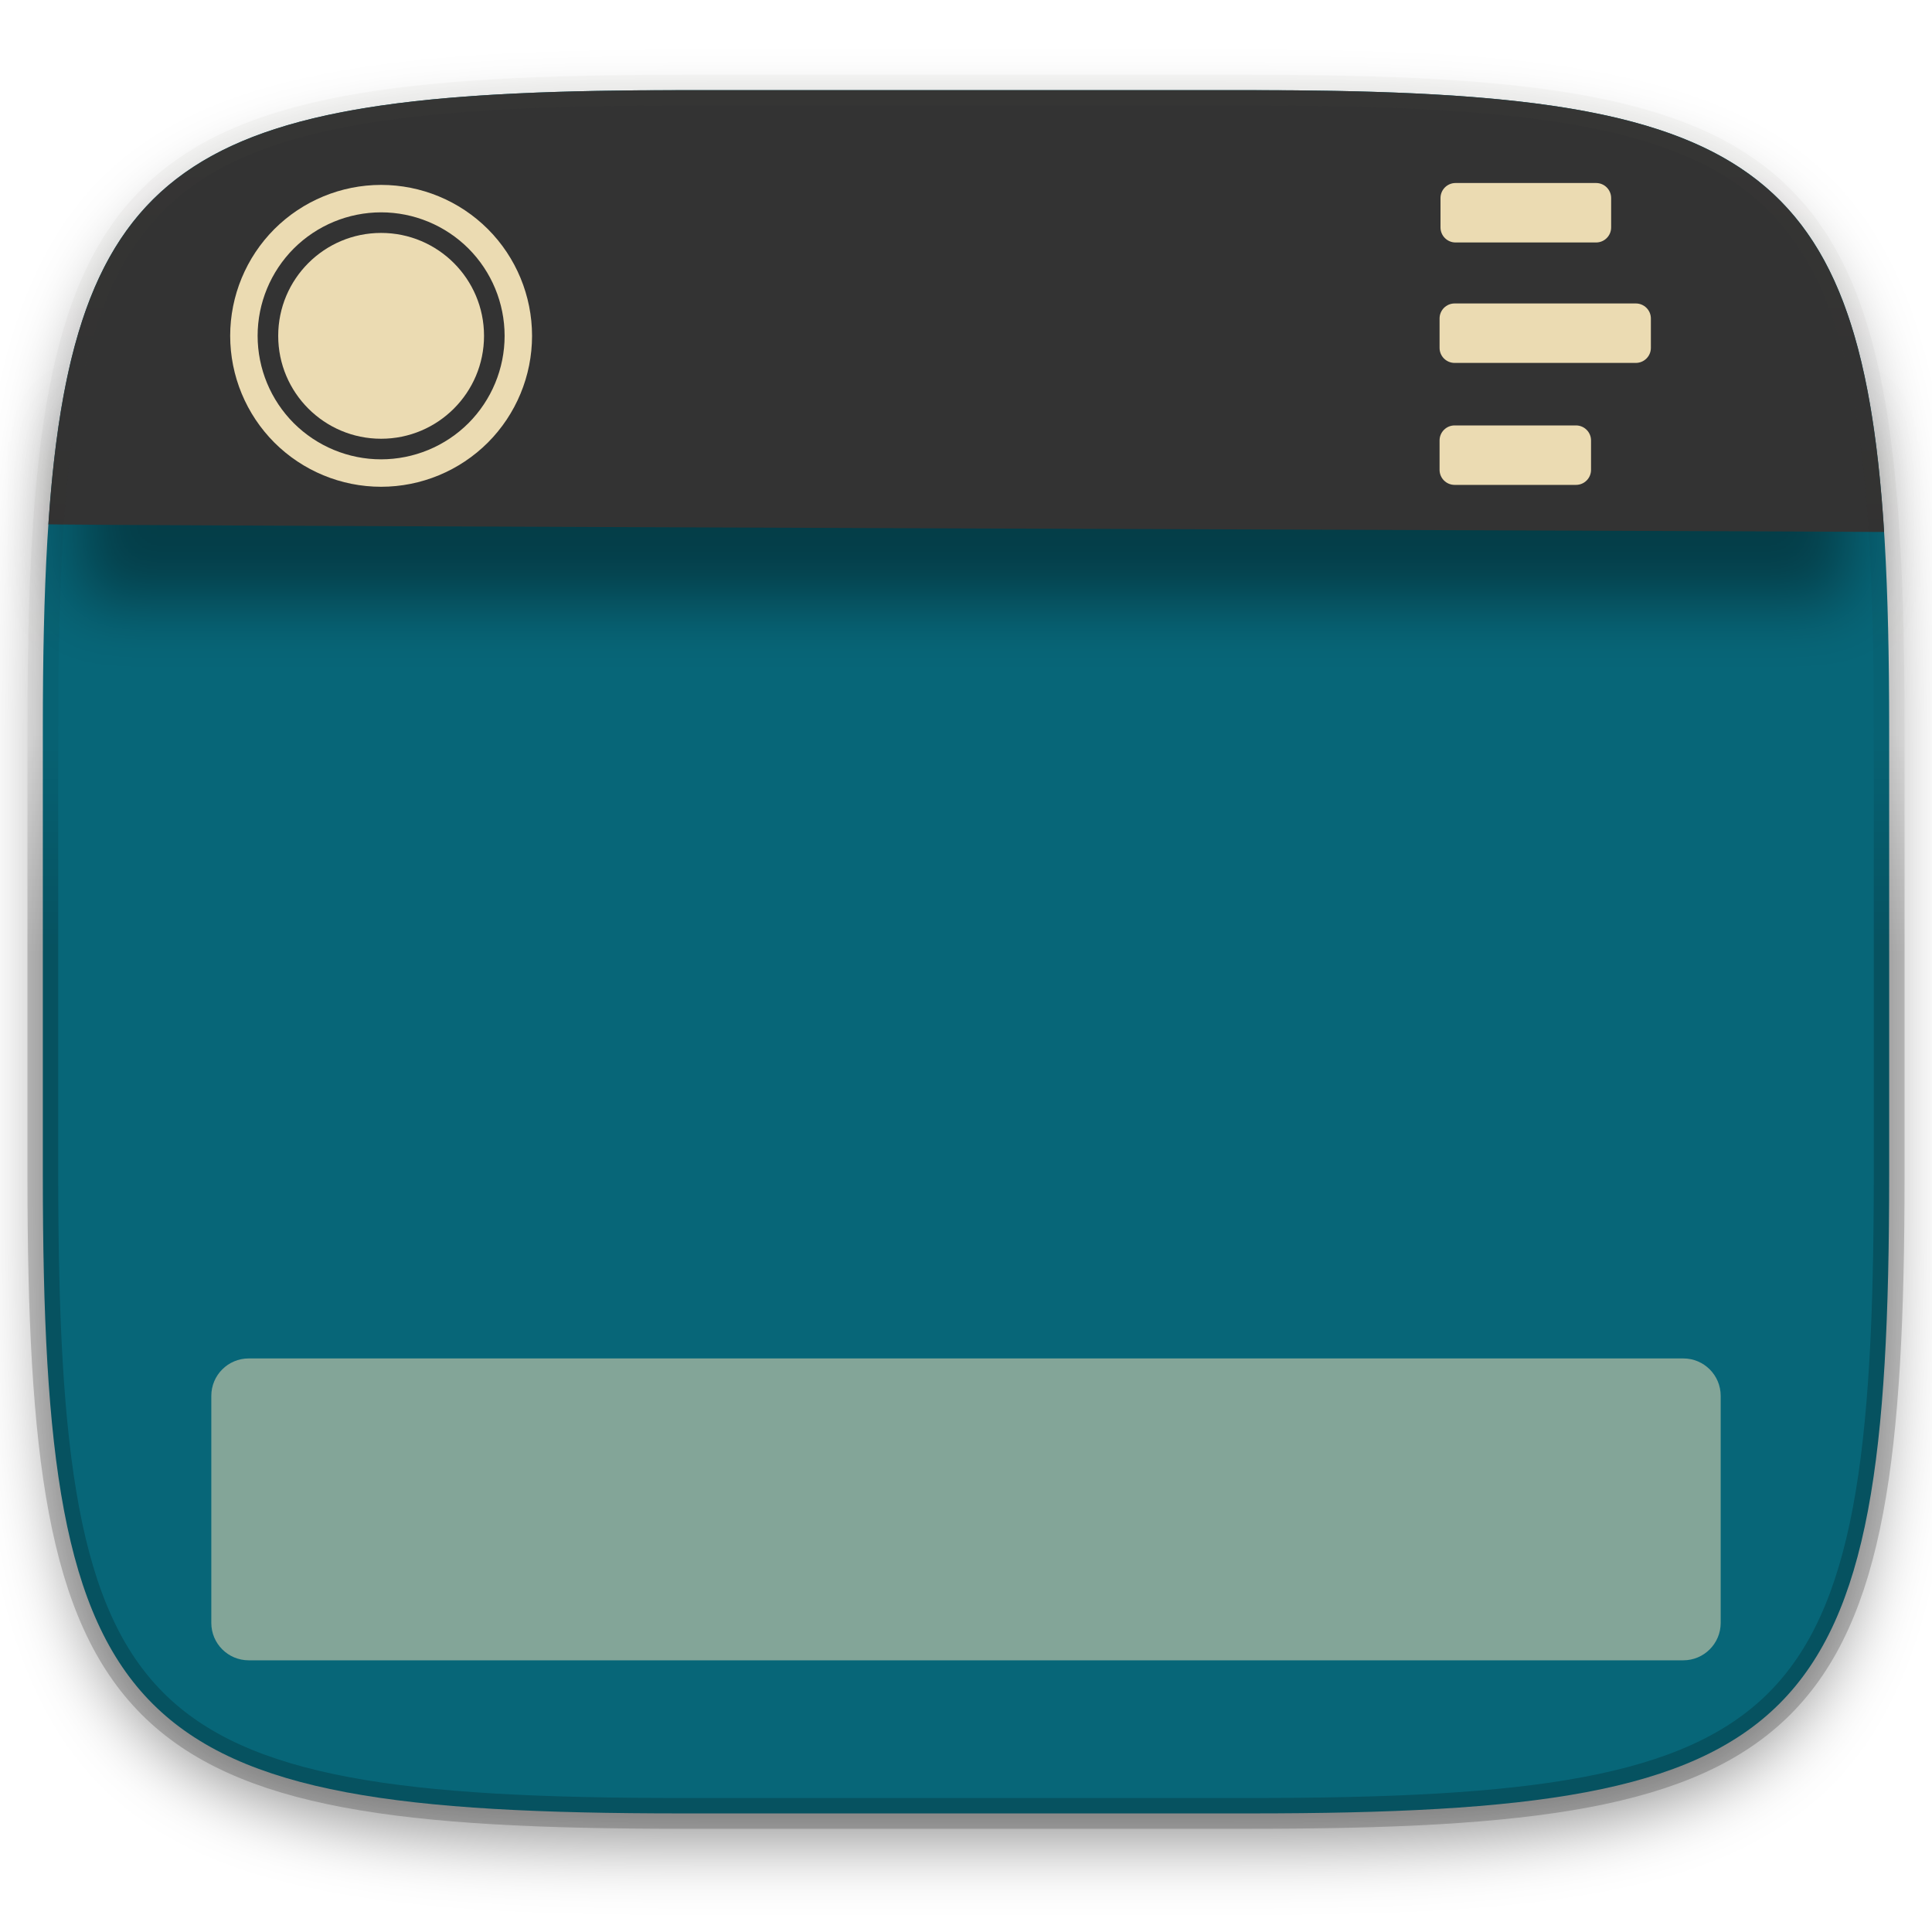
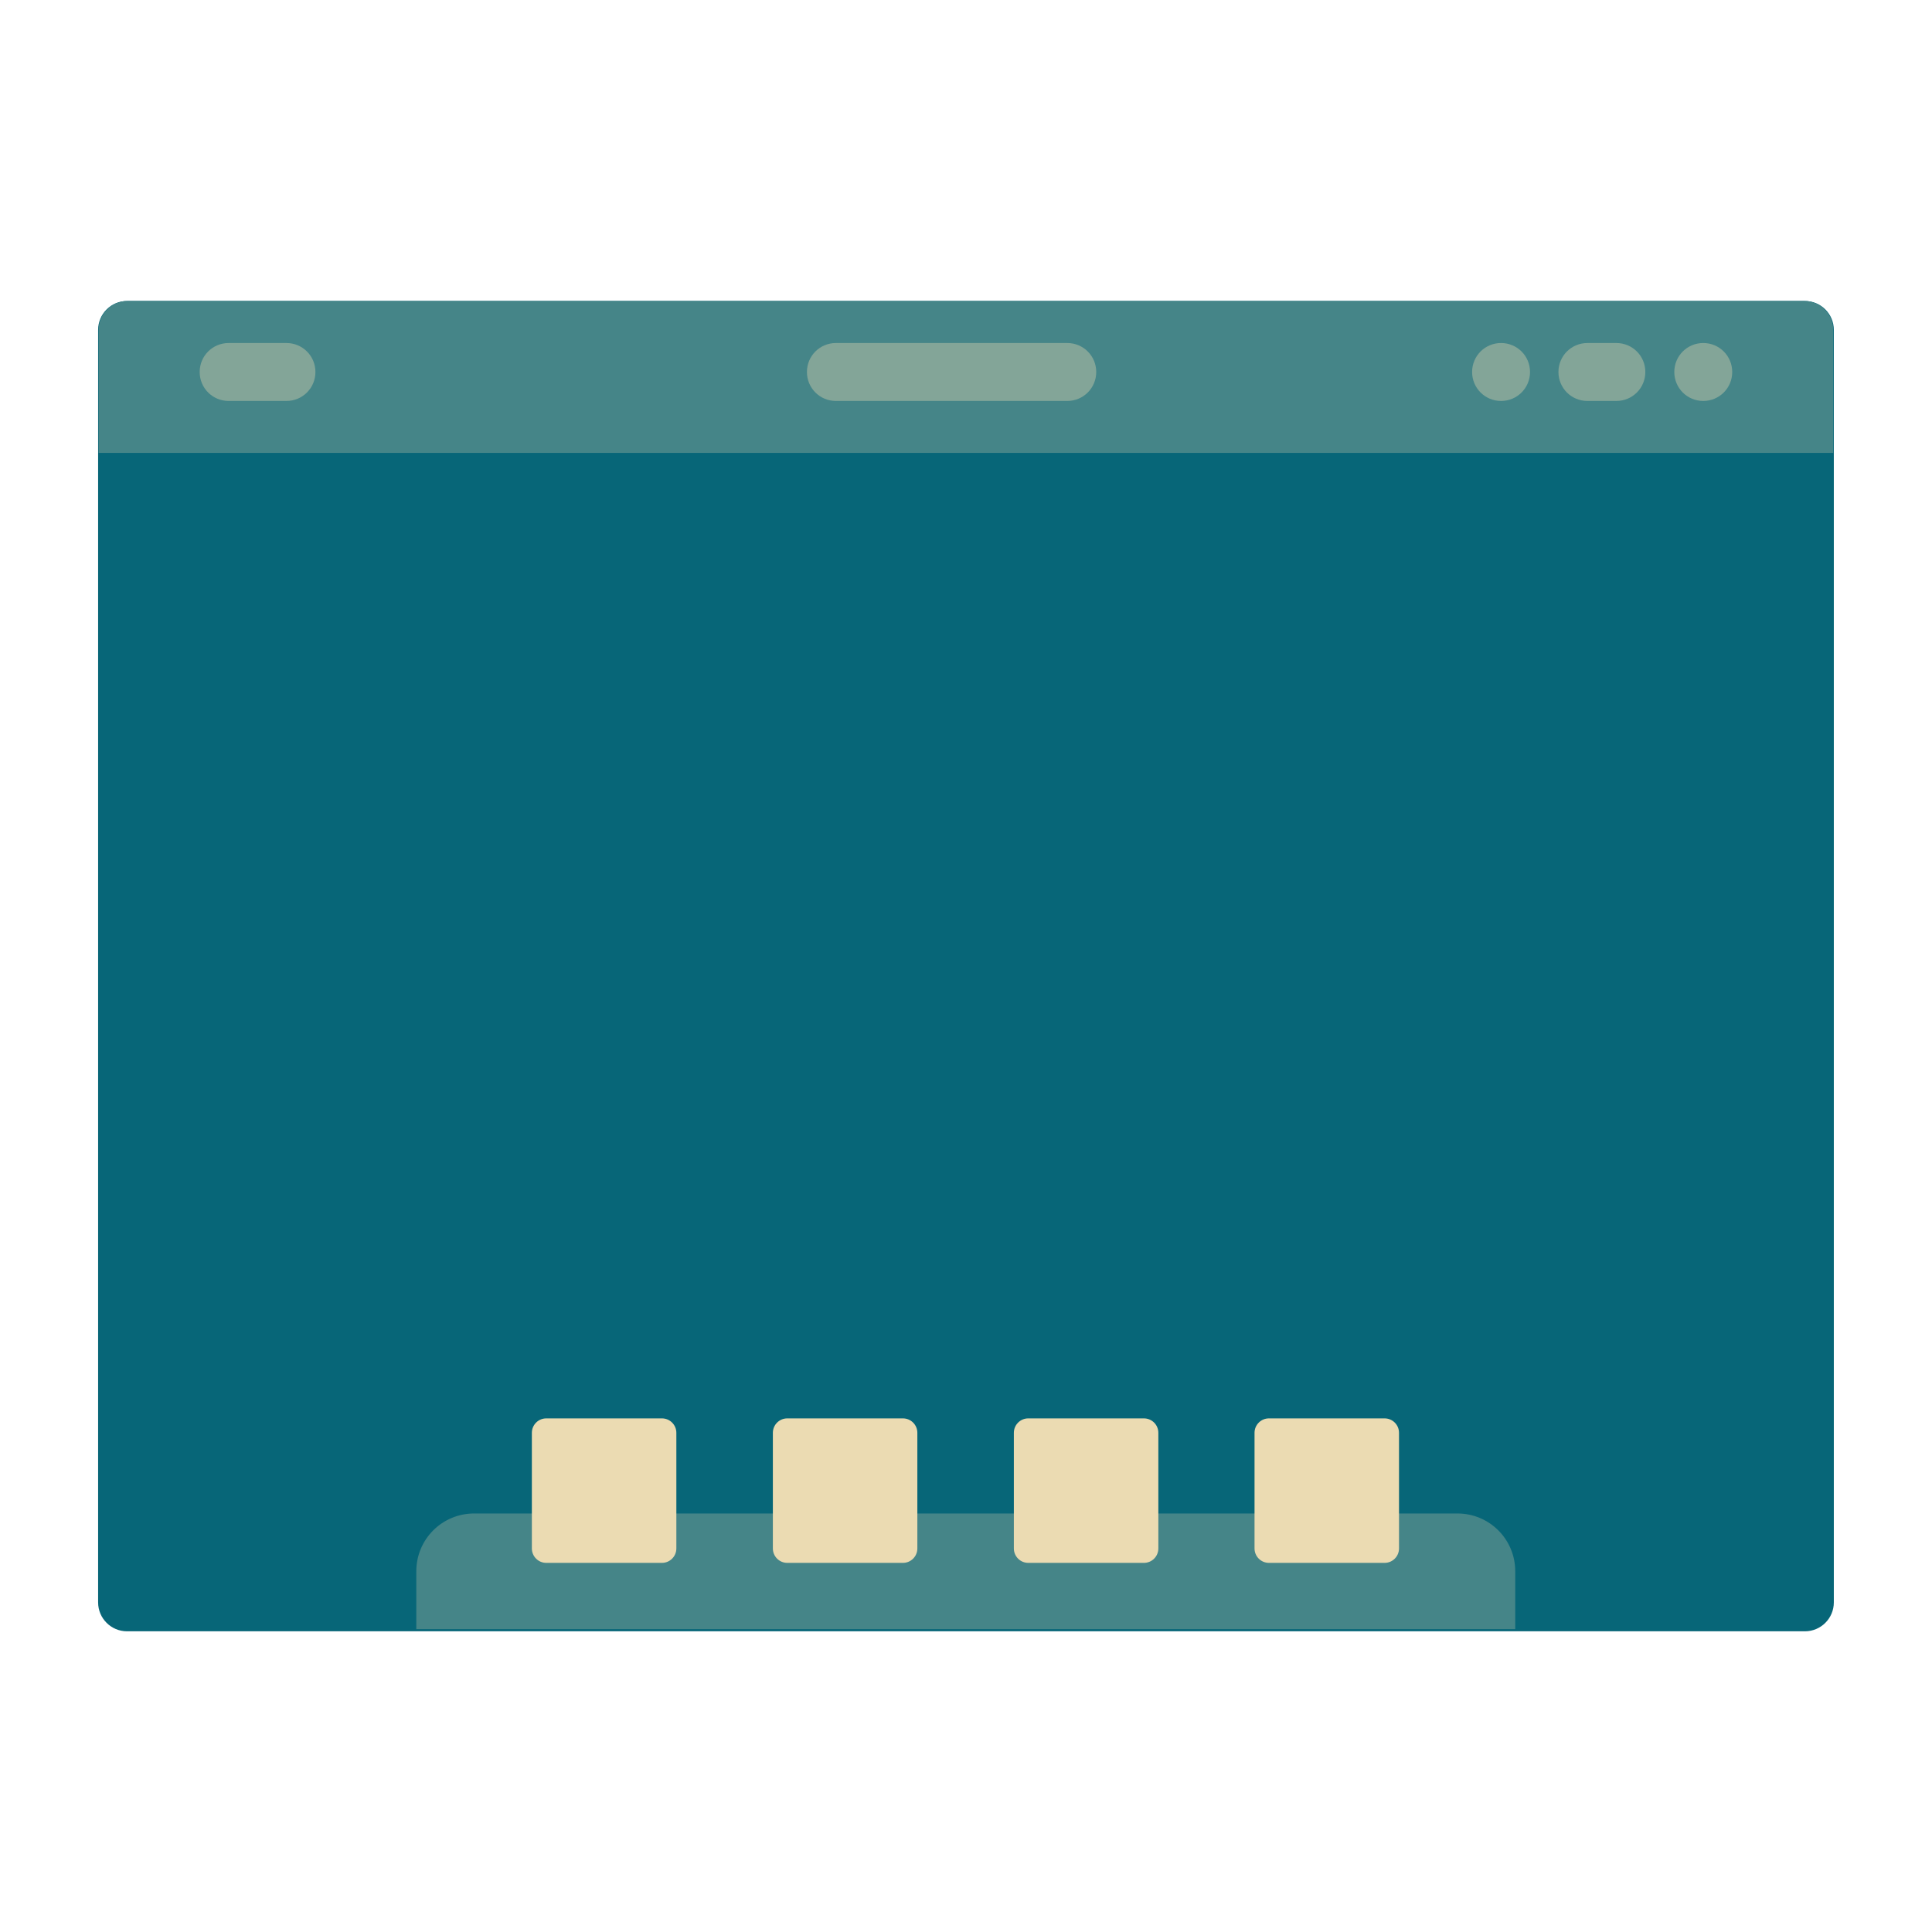
- <svg xmlns="http://www.w3.org/2000/svg" style="isolation:isolate" width="256" height="256">
-   <defs>
-     <clipPath id="a">
-       <path fill="#ebdbb2" d="M0 0h256v256H0z" />
-     </clipPath>
-   </defs>
-   <g clip-path="url(#a)">
-     <path fill="#076678" d="M165.685 11.947c74.055 0 84.639 10.557 84.639 84.544v59.251c0 73.986-10.584 84.543-84.639 84.543h-75.37c-74.055 0-84.639-10.557-84.639-84.543V96.491c0-73.987 10.584-84.544 84.639-84.544z" filter="url(#b)" />
-     <defs>
-       <filter id="b" width="4" height="4" x="-2" y="-2" color-interpolation-filters="sRGB" filterUnits="objectBoundingBox">
-         <feGaussianBlur in="SourceGraphic" stdDeviation="4.294" />
-         <feOffset dy="4" result="pf_100_offsetBlur" />
-         <feFlood flood-opacity=".4" />
-         <feComposite in2="pf_100_offsetBlur" operator="in" result="pf_100_dropShadow" />
-         <feBlend in="SourceGraphic" in2="pf_100_dropShadow" />
-       </filter>
-     </defs>
-     <path opacity=".4" d="M10.5 56.5H245v23.25H10.5z" filter="url(#c)" />
-     <defs>
-       <filter id="c" width="4" height="4" x="-2" y="-2" color-interpolation-filters="sRGB" filterUnits="objectBoundingBox">
-         <feGaussianBlur stdDeviation="4.294" />
-       </filter>
-     </defs>
-     <path fill="#333333" d="M165.685 11.947c64.324 0 80.762 7.965 83.971 58.543-5.534-.093-249.79-.86-243.244-1.03C9.78 19.804 26.43 11.947 90.315 11.947z" />
-     <g fill="#ebdbb2">
-       <path fill-rule="evenodd" d="M30.5 44.5c0-5.3 2.109-10.391 5.855-14.145A20.037 20.037 0 0 1 50.5 24.5c5.3 0 10.391 2.109 14.145 5.855A20.037 20.037 0 0 1 70.5 44.5c0 5.3-2.109 10.391-5.855 14.145A20.037 20.037 0 0 1 50.5 64.5c-5.3 0-10.391-2.109-14.145-5.855A20.037 20.037 0 0 1 30.5 44.5zm3.636 0c0-4.336 1.728-8.5 4.791-11.573A16.405 16.405 0 0 1 50.5 28.136c4.336 0 8.5 1.728 11.573 4.791A16.405 16.405 0 0 1 66.864 44.5c0 4.336-1.728 8.5-4.791 11.573A16.405 16.405 0 0 1 50.5 60.864c-4.336 0-8.5-1.728-11.573-4.791A16.405 16.405 0 0 1 34.136 44.5z" />
-       <circle cx="50.5" cy="44.5" r="13.636" />
-     </g>
-     <g fill="#ebdbb2">
-       <path d="M192.867 24.25h18.625c1.1 0 1.993.893 1.993 1.993v3.893c0 1.1-.893 1.993-1.993 1.993h-18.625c-1.1 0-1.993-.893-1.993-1.993v-3.893c0-1.1.893-1.993 1.993-1.993zM192.743 40.21h24.014c1.1 0 1.993.892 1.993 1.992v3.894a1.994 1.994 0 0 1-1.993 1.992h-24.014c-1.1 0-1.993-.893-1.993-1.992v-3.894c0-1.1.893-1.992 1.993-1.992zM192.743 56.371h16.085c1.1 0 1.993.893 1.993 1.993v3.893c0 1.1-.893 1.993-1.993 1.993h-16.085c-1.1 0-1.993-.893-1.993-1.993v-3.893c0-1.1.893-1.993 1.993-1.993z" />
-     </g>
-     <path fill="#83a598" d="M32.953 180h190.094a4.955 4.955 0 0 1 4.953 4.953v30.094a4.955 4.955 0 0 1-4.953 4.953H32.953A4.955 4.955 0 0 1 28 215.047v-30.094A4.955 4.955 0 0 1 32.953 180z" />
-     <g opacity=".4">
-       <linearGradient id="d" x1="3.516" x2="3.516" y1="130.466" y2="-109.966" gradientTransform="scale(1.0345 .96666)" gradientUnits="userSpaceOnUse">
-         <stop offset="0%" stop-opacity=".498" />
-         <stop offset="12.5%" stop-opacity=".098" />
-         <stop offset="92.5%" stop-color="#ebdbb2" stop-opacity=".098" />
-         <stop offset="100%" stop-color="#ebdbb2" />
-       </linearGradient>
-       <path fill="none" stroke="url(#d)" stroke-linecap="round" stroke-linejoin="round" stroke-width="4.077" d="M165.685 11.947c74.055 0 84.639 10.557 84.639 84.544v59.251c0 73.986-10.584 84.543-84.639 84.543h-75.37c-74.055 0-84.639-10.557-84.639-84.543V96.491c0-73.987 10.584-84.544 84.639-84.544z" />
-     </g>
-   </g>
+ <svg xmlns="http://www.w3.org/2000/svg" width="256" height="256" version="1.1" viewBox="0 0 67.72 67.72">
+   <rect x="3.439" y="10.55" width="60.84" height="46.63" ry="1.014" fill="#076678" stroke-width="3.831" style="paint-order:stroke markers fill" />
+   <path d="m16.62 53.05c-1.123 0-2.028 0.904-2.028 2.028v2.028h38.52v-2.028c0-1.123-0.904-2.028-2.028-2.028z" fill="#458588" stroke-width="1.014" style="paint-order:stroke markers fill" />
+   <path transform="matrix(3.831 0 0 3.831 1.411 -1072)" d="m4.63 292.8c-0.073 0-0.132 0.059-0.132 0.132v1.058c0 0.073 0.059 0.132 0.132 0.132h1.058c0.073 0 0.132-0.059 0.132-0.132v-1.058c0-0.073-0.059-0.132-0.132-0.132h-1.058zm2.205 0c-0.073 0-0.132 0.059-0.132 0.132v1.058c0 0.073 0.059 0.132 0.132 0.132h1.058c0.073 0 0.132-0.059 0.132-0.132v-1.058c0-0.073-0.059-0.132-0.132-0.132h-1.058zm2.205 0c-0.073 0-0.132 0.059-0.132 0.132v1.058c0 0.073 0.059 0.132 0.132 0.132h1.058c0.073 0 0.132-0.059 0.132-0.132v-1.058c0-0.073-0.059-0.132-0.132-0.132h-1.058zm2.202 0c-0.073 0-0.132 0.059-0.132 0.132v1.058c0 0.073 0.059 0.132 0.132 0.132h1.058c0.073 0 0.132-0.059 0.132-0.132v-1.058c0-0.073-0.059-0.132-0.132-0.132h-1.058z" fill="#ebdbb2" style="paint-order:stroke markers fill" />
+   <path d="m4.472 10.55c-0.562 0-1.014 0.452-1.014 1.014v4.312h60.8v-4.312c0-0.562-0.452-1.014-1.014-1.014z" fill="#458588" stroke-width="1.014" style="paint-order:stroke markers fill" />
+   <path transform="matrix(3.831 0 0 3.831 .9156 -1071)" d="m1.853 282.7c-0.147 0-0.265 0.118-0.265 0.265s0.118 0.265 0.265 0.265h0.529c0.147 0 0.265-0.118 0.265-0.265s-0.118-0.265-0.265-0.265h-0.529zm5.556 0c-0.147 0-0.265 0.118-0.265 0.265s0.118 0.265 0.265 0.265h2.117c0.147 0 0.265-0.118 0.265-0.265s-0.118-0.265-0.265-0.265h-2.117zm6.086 0c-0.147 0-0.265 0.118-0.265 0.265s0.118 0.265 0.265 0.265 0.265-0.118 0.265-0.265-0.118-0.265-0.265-0.265zm0.79 0c-0.147 0-0.265 0.118-0.265 0.265s0.118 0.265 0.265 0.265h0.265c0.147 0 0.265-0.118 0.265-0.265s-0.118-0.265-0.265-0.265h-0.265zm1.06 0c-0.147 0-0.265 0.118-0.265 0.265s0.118 0.265 0.265 0.265 0.265-0.118 0.265-0.265-0.118-0.265-0.265-0.265z" fill="#83a598" style="paint-order:stroke markers fill" />
</svg>
